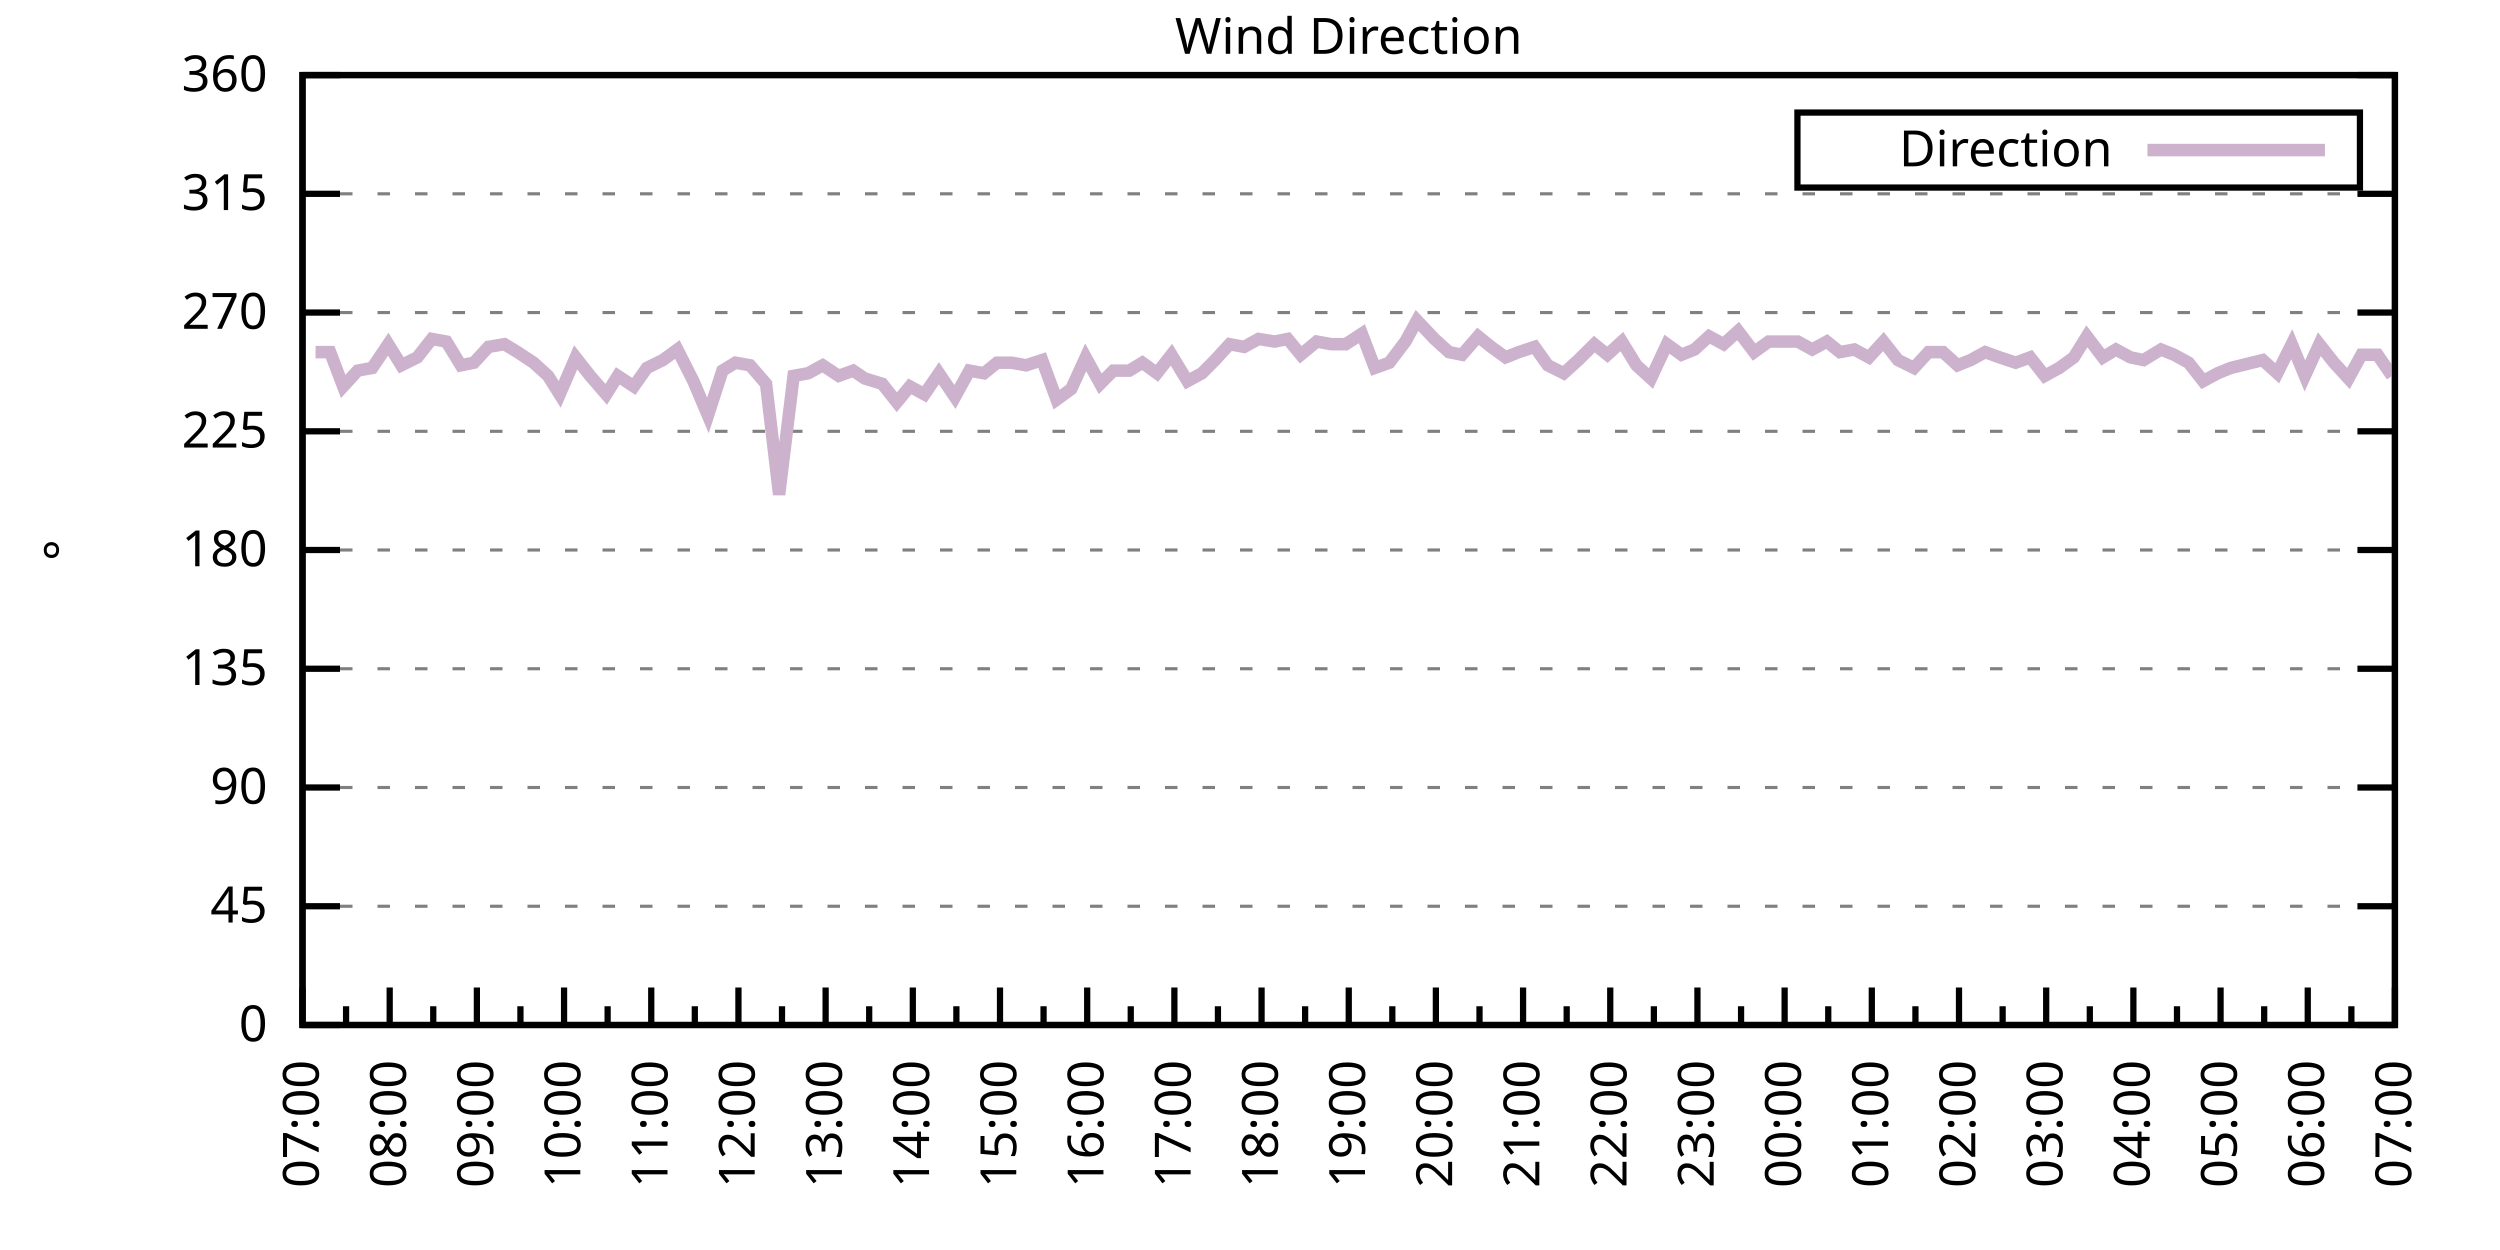
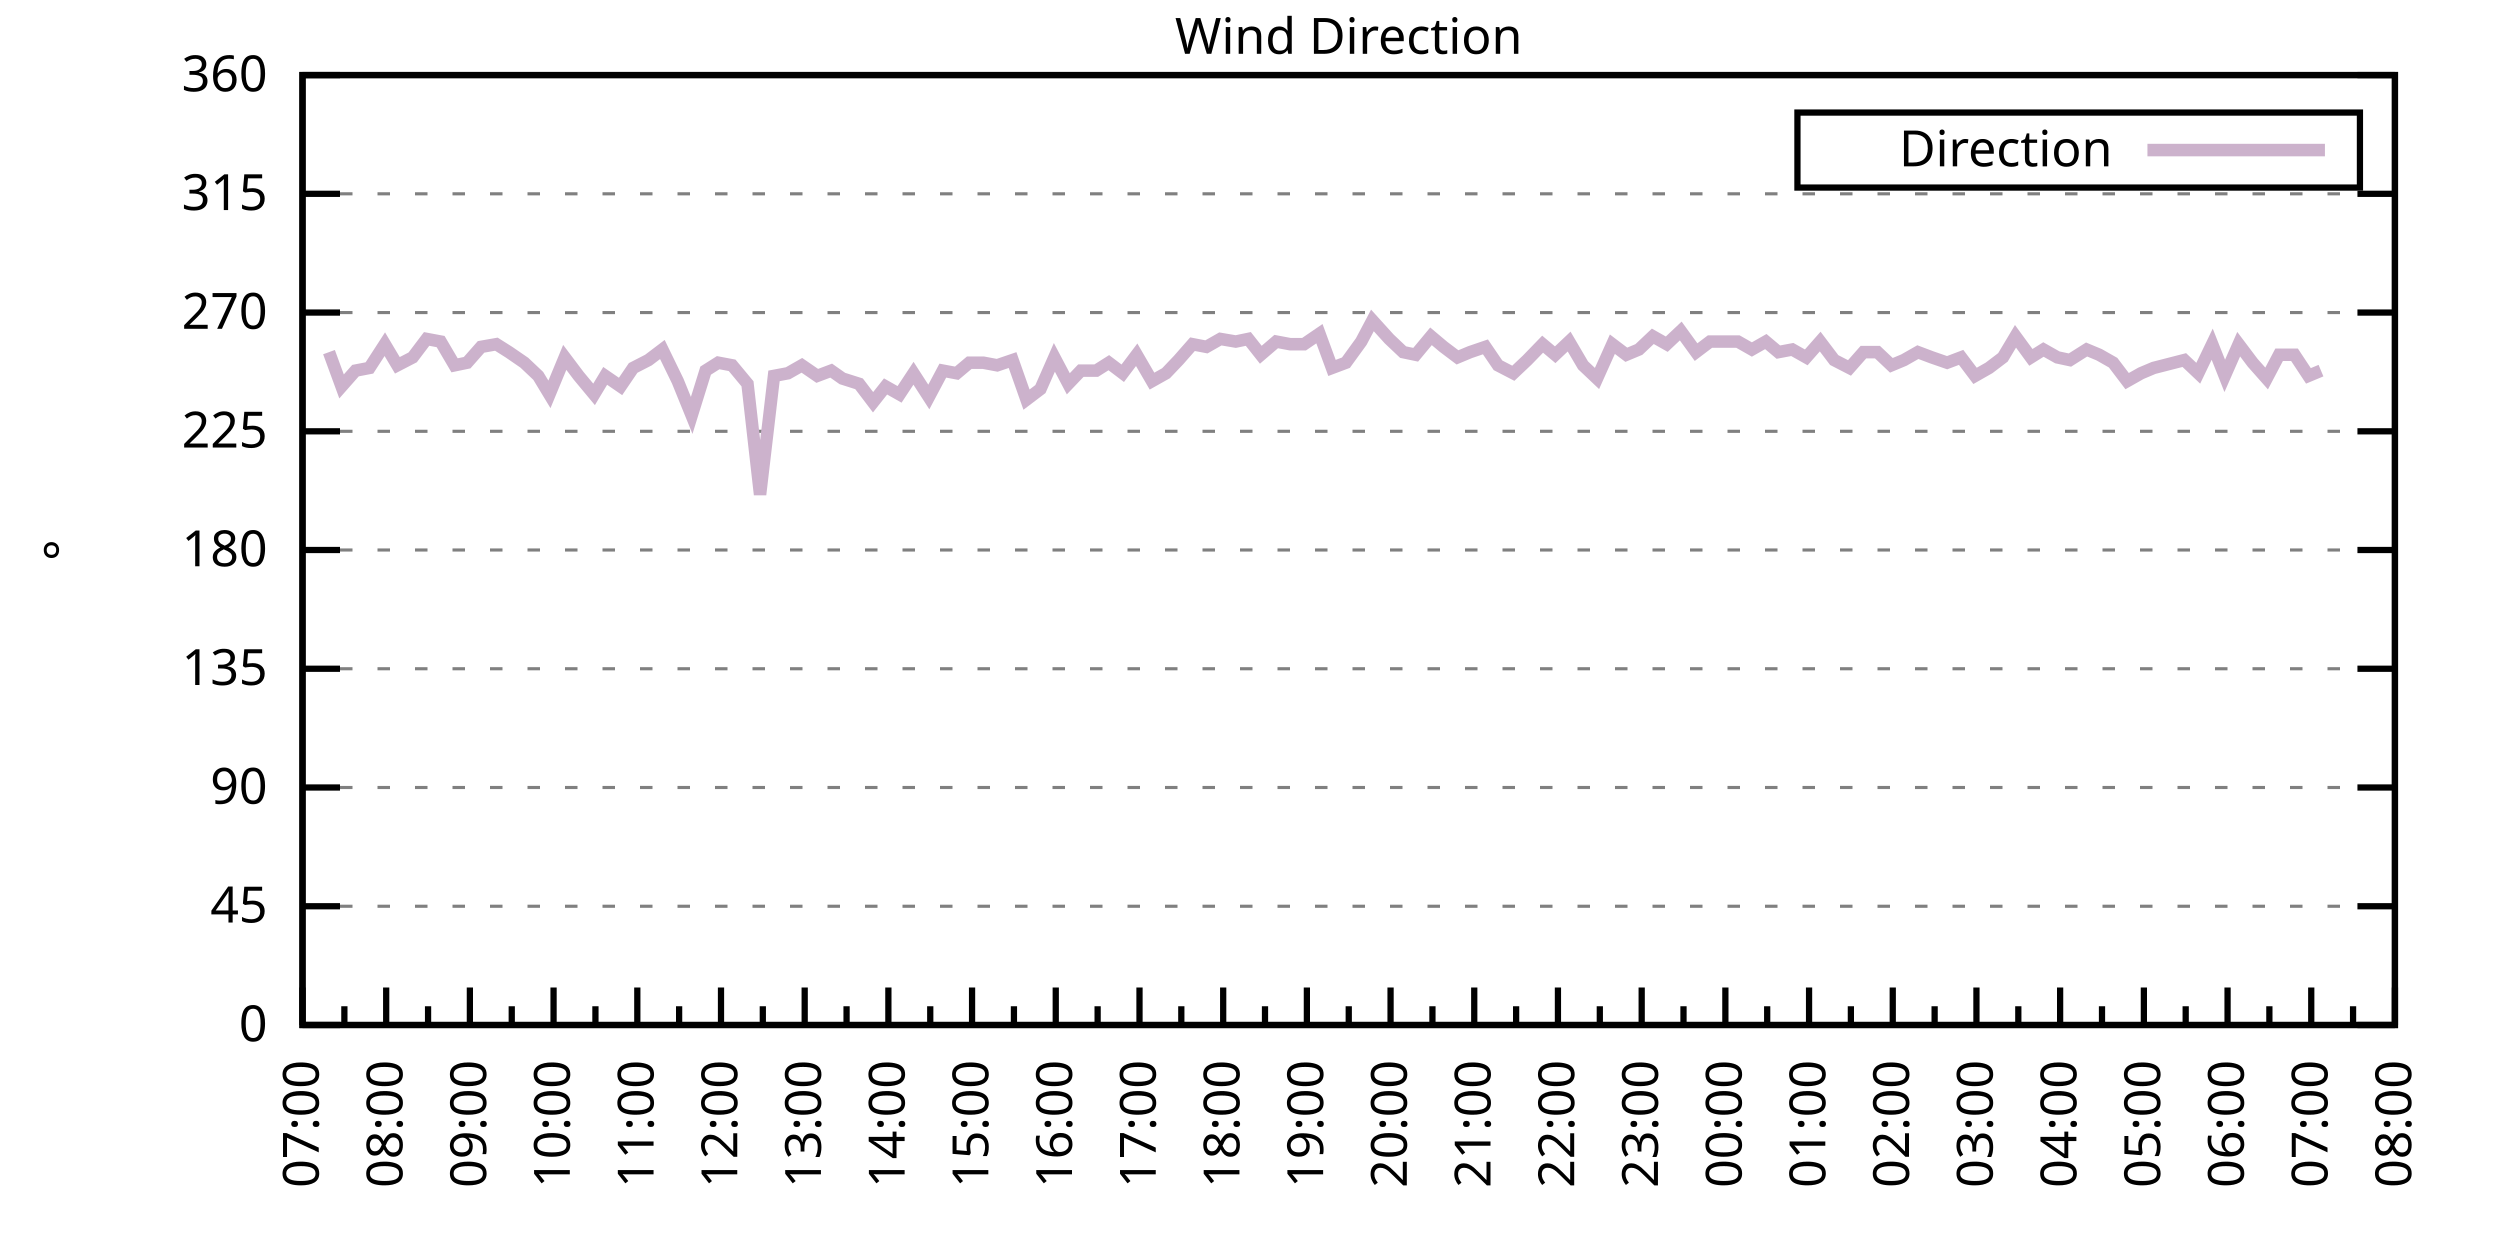
<svg xmlns="http://www.w3.org/2000/svg" xmlns:xlink="http://www.w3.org/1999/xlink" width="400" height="200" viewBox="0 0 400 200">
  <g id="gnuplot_canvas">
    <rect x="0" y="0" width="400" height="200" fill="none" />
    <defs>
      <circle id="gpDot" r="0.5" stroke-width="0.5" stroke="currentColor" />
      <path id="gpPt0" stroke-width="0.333" stroke="currentColor" d="M-1,0 h2 M0,-1 v2" />
      <path id="gpPt1" stroke-width="0.333" stroke="currentColor" d="M-1,-1 L1,1 M1,-1 L-1,1" />
      <path id="gpPt2" stroke-width="0.333" stroke="currentColor" d="M-1,0 L1,0 M0,-1 L0,1 M-1,-1 L1,1 M-1,1 L1,-1" />
      <rect id="gpPt3" stroke-width="0.333" stroke="currentColor" x="-1" y="-1" width="2" height="2" />
      <rect id="gpPt4" stroke-width="0.333" stroke="currentColor" fill="currentColor" x="-1" y="-1" width="2" height="2" />
      <circle id="gpPt5" stroke-width="0.333" stroke="currentColor" cx="0" cy="0" r="1" />
      <use xlink:href="#gpPt5" id="gpPt6" fill="currentColor" stroke="none" />
      <path id="gpPt7" stroke-width="0.333" stroke="currentColor" d="M0,-1.33 L-1.33,0.67 L1.33,0.67 z" />
      <use xlink:href="#gpPt7" id="gpPt8" fill="currentColor" stroke="none" />
      <use xlink:href="#gpPt7" id="gpPt9" stroke="currentColor" transform="rotate(180)" />
      <use xlink:href="#gpPt9" id="gpPt10" fill="currentColor" stroke="none" />
      <use xlink:href="#gpPt3" id="gpPt11" stroke="currentColor" transform="rotate(45)" />
      <use xlink:href="#gpPt11" id="gpPt12" fill="currentColor" stroke="none" />
      <path id="gpPt13" stroke-width="0.333" stroke="currentColor" d="M0,1.330 L1.265,0.411 L0.782,-1.067 L-0.782,-1.076 L-1.265,0.411 z" />
      <use xlink:href="#gpPt13" id="gpPt14" fill="currentColor" stroke="none" />
      <filter id="textbox" filterUnits="objectBoundingBox" x="0" y="0" height="1" width="1">
        <feFlood flood-color="white" flood-opacity="1" result="bgnd" />
        <feComposite in="SourceGraphic" in2="bgnd" operator="atop" />
      </filter>
      <filter id="greybox" filterUnits="objectBoundingBox" x="0" y="0" height="1" width="1">
        <feFlood flood-color="lightgrey" flood-opacity="1" result="grey" />
        <feComposite in="SourceGraphic" in2="grey" operator="atop" />
      </filter>
    </defs>
    <g fill="none" color="white" stroke="currentColor" stroke-width="1.00" stroke-linecap="butt" stroke-linejoin="miter">
</g>
    <g fill="none" color="black" stroke="currentColor" stroke-width="1.00" stroke-linecap="butt" stroke-linejoin="miter">
      <g stroke="none" shape-rendering="crispEdges">
        <polygon fill="rgb(255, 255, 255)" points="48.40,164.00 383.18,164.00 383.18,12.02 48.40,12.02 " />
      </g>
    </g>
    <g fill="none" color="black" stroke="currentColor" stroke-width="1.00" stroke-linecap="butt" stroke-linejoin="miter">
</g>
    <g fill="none" color="black" stroke="black" stroke-width="0.50" stroke-linecap="butt" stroke-linejoin="miter">
</g>
    <g fill="none" color="gray" stroke="currentColor" stroke-width="0.50" stroke-linecap="butt" stroke-linejoin="miter">
      <path stroke="gray" stroke-dasharray="2,4" class="gridline" d="M48.40,164.00 L383.19,164.00  " />
    </g>
    <g fill="none" color="gray" stroke="gray" stroke-width="1.00" stroke-linecap="butt" stroke-linejoin="miter">
</g>
    <g fill="none" color="black" stroke="currentColor" stroke-width="1.00" stroke-linecap="butt" stroke-linejoin="miter">
      <path stroke="black" d="M48.40,164.00 L54.40,164.00 M383.19,164.00 L377.19,164.00  " />
      <g transform="translate(42.80,166.60)" stroke="none" fill="black" font-family="Sans" font-size="8.00" text-anchor="end">
        <text>
          <tspan font-family="Sans"> 0</tspan>
        </text>
      </g>
    </g>
    <g fill="none" color="black" stroke="currentColor" stroke-width="1.00" stroke-linecap="butt" stroke-linejoin="miter">
</g>
    <g fill="none" color="black" stroke="black" stroke-width="0.50" stroke-linecap="butt" stroke-linejoin="miter">
</g>
    <g fill="none" color="gray" stroke="currentColor" stroke-width="0.50" stroke-linecap="butt" stroke-linejoin="miter">
      <path stroke="gray" stroke-dasharray="2,4" class="gridline" d="M48.40,145.00 L383.19,145.00  " />
    </g>
    <g fill="none" color="gray" stroke="gray" stroke-width="1.00" stroke-linecap="butt" stroke-linejoin="miter">
</g>
    <g fill="none" color="black" stroke="currentColor" stroke-width="1.00" stroke-linecap="butt" stroke-linejoin="miter">
      <path stroke="black" d="M48.40,145.00 L54.40,145.00 M383.19,145.00 L377.19,145.00  " />
      <g transform="translate(42.80,147.60)" stroke="none" fill="black" font-family="Sans" font-size="8.00" text-anchor="end">
        <text>
          <tspan font-family="Sans"> 45</tspan>
        </text>
      </g>
    </g>
    <g fill="none" color="black" stroke="currentColor" stroke-width="1.00" stroke-linecap="butt" stroke-linejoin="miter">
</g>
    <g fill="none" color="black" stroke="black" stroke-width="0.50" stroke-linecap="butt" stroke-linejoin="miter">
</g>
    <g fill="none" color="gray" stroke="currentColor" stroke-width="0.50" stroke-linecap="butt" stroke-linejoin="miter">
      <path stroke="gray" stroke-dasharray="2,4" class="gridline" d="M48.40,126.00 L383.19,126.00  " />
    </g>
    <g fill="none" color="gray" stroke="gray" stroke-width="1.00" stroke-linecap="butt" stroke-linejoin="miter">
</g>
    <g fill="none" color="black" stroke="currentColor" stroke-width="1.00" stroke-linecap="butt" stroke-linejoin="miter">
      <path stroke="black" d="M48.40,126.00 L54.40,126.00 M383.19,126.00 L377.19,126.00  " />
      <g transform="translate(42.80,128.60)" stroke="none" fill="black" font-family="Sans" font-size="8.00" text-anchor="end">
        <text>
          <tspan font-family="Sans"> 90</tspan>
        </text>
      </g>
    </g>
    <g fill="none" color="black" stroke="currentColor" stroke-width="1.00" stroke-linecap="butt" stroke-linejoin="miter">
</g>
    <g fill="none" color="black" stroke="black" stroke-width="0.50" stroke-linecap="butt" stroke-linejoin="miter">
</g>
    <g fill="none" color="gray" stroke="currentColor" stroke-width="0.50" stroke-linecap="butt" stroke-linejoin="miter">
      <path stroke="gray" stroke-dasharray="2,4" class="gridline" d="M48.40,107.00 L383.19,107.00  " />
    </g>
    <g fill="none" color="gray" stroke="gray" stroke-width="1.00" stroke-linecap="butt" stroke-linejoin="miter">
</g>
    <g fill="none" color="black" stroke="currentColor" stroke-width="1.00" stroke-linecap="butt" stroke-linejoin="miter">
      <path stroke="black" d="M48.40,107.00 L54.40,107.00 M383.19,107.00 L377.19,107.00  " />
      <g transform="translate(42.80,109.60)" stroke="none" fill="black" font-family="Sans" font-size="8.00" text-anchor="end">
        <text>
          <tspan font-family="Sans"> 135</tspan>
        </text>
      </g>
    </g>
    <g fill="none" color="black" stroke="currentColor" stroke-width="1.00" stroke-linecap="butt" stroke-linejoin="miter">
</g>
    <g fill="none" color="black" stroke="black" stroke-width="0.50" stroke-linecap="butt" stroke-linejoin="miter">
</g>
    <g fill="none" color="gray" stroke="currentColor" stroke-width="0.50" stroke-linecap="butt" stroke-linejoin="miter">
      <path stroke="gray" stroke-dasharray="2,4" class="gridline" d="M48.40,88.00 L383.19,88.00  " />
    </g>
    <g fill="none" color="gray" stroke="gray" stroke-width="1.00" stroke-linecap="butt" stroke-linejoin="miter">
</g>
    <g fill="none" color="black" stroke="currentColor" stroke-width="1.00" stroke-linecap="butt" stroke-linejoin="miter">
      <path stroke="black" d="M48.40,88.00 L54.40,88.00 M383.19,88.00 L377.19,88.00  " />
      <g transform="translate(42.80,90.60)" stroke="none" fill="black" font-family="Sans" font-size="8.00" text-anchor="end">
        <text>
          <tspan font-family="Sans"> 180</tspan>
        </text>
      </g>
    </g>
    <g fill="none" color="black" stroke="currentColor" stroke-width="1.00" stroke-linecap="butt" stroke-linejoin="miter">
</g>
    <g fill="none" color="black" stroke="black" stroke-width="0.50" stroke-linecap="butt" stroke-linejoin="miter">
</g>
    <g fill="none" color="gray" stroke="currentColor" stroke-width="0.50" stroke-linecap="butt" stroke-linejoin="miter">
      <path stroke="gray" stroke-dasharray="2,4" class="gridline" d="M48.40,69.01 L383.19,69.01  " />
    </g>
    <g fill="none" color="gray" stroke="gray" stroke-width="1.00" stroke-linecap="butt" stroke-linejoin="miter">
</g>
    <g fill="none" color="black" stroke="currentColor" stroke-width="1.00" stroke-linecap="butt" stroke-linejoin="miter">
      <path stroke="black" d="M48.40,69.01 L54.40,69.01 M383.19,69.01 L377.19,69.01  " />
      <g transform="translate(42.80,71.61)" stroke="none" fill="black" font-family="Sans" font-size="8.00" text-anchor="end">
        <text>
          <tspan font-family="Sans"> 225</tspan>
        </text>
      </g>
    </g>
    <g fill="none" color="black" stroke="currentColor" stroke-width="1.00" stroke-linecap="butt" stroke-linejoin="miter">
</g>
    <g fill="none" color="black" stroke="black" stroke-width="0.50" stroke-linecap="butt" stroke-linejoin="miter">
</g>
    <g fill="none" color="gray" stroke="currentColor" stroke-width="0.50" stroke-linecap="butt" stroke-linejoin="miter">
      <path stroke="gray" stroke-dasharray="2,4" class="gridline" d="M48.40,50.01 L383.19,50.01  " />
    </g>
    <g fill="none" color="gray" stroke="gray" stroke-width="1.00" stroke-linecap="butt" stroke-linejoin="miter">
</g>
    <g fill="none" color="black" stroke="currentColor" stroke-width="1.00" stroke-linecap="butt" stroke-linejoin="miter">
      <path stroke="black" d="M48.40,50.01 L54.40,50.01 M383.19,50.01 L377.19,50.01  " />
      <g transform="translate(42.80,52.61)" stroke="none" fill="black" font-family="Sans" font-size="8.00" text-anchor="end">
        <text>
          <tspan font-family="Sans"> 270</tspan>
        </text>
      </g>
    </g>
    <g fill="none" color="black" stroke="currentColor" stroke-width="1.00" stroke-linecap="butt" stroke-linejoin="miter">
</g>
    <g fill="none" color="black" stroke="black" stroke-width="0.50" stroke-linecap="butt" stroke-linejoin="miter">
</g>
    <g fill="none" color="gray" stroke="currentColor" stroke-width="0.50" stroke-linecap="butt" stroke-linejoin="miter">
      <path stroke="gray" stroke-dasharray="2,4" class="gridline" d="M48.40,31.01 L383.19,31.01  " />
    </g>
    <g fill="none" color="gray" stroke="gray" stroke-width="1.00" stroke-linecap="butt" stroke-linejoin="miter">
</g>
    <g fill="none" color="black" stroke="currentColor" stroke-width="1.00" stroke-linecap="butt" stroke-linejoin="miter">
      <path stroke="black" d="M48.40,31.01 L54.40,31.01 M383.19,31.01 L377.19,31.01  " />
      <g transform="translate(42.80,33.61)" stroke="none" fill="black" font-family="Sans" font-size="8.00" text-anchor="end">
        <text>
          <tspan font-family="Sans"> 315</tspan>
        </text>
      </g>
    </g>
    <g fill="none" color="black" stroke="currentColor" stroke-width="1.00" stroke-linecap="butt" stroke-linejoin="miter">
</g>
    <g fill="none" color="black" stroke="black" stroke-width="0.50" stroke-linecap="butt" stroke-linejoin="miter">
</g>
    <g fill="none" color="gray" stroke="currentColor" stroke-width="0.50" stroke-linecap="butt" stroke-linejoin="miter">
      <path stroke="gray" stroke-dasharray="2,4" class="gridline" d="M48.40,12.01 L383.19,12.01  " />
    </g>
    <g fill="none" color="gray" stroke="gray" stroke-width="1.00" stroke-linecap="butt" stroke-linejoin="miter">
</g>
    <g fill="none" color="black" stroke="currentColor" stroke-width="1.00" stroke-linecap="butt" stroke-linejoin="miter">
      <path stroke="black" d="M48.40,12.01 L54.40,12.01 M383.19,12.01 L377.19,12.01  " />
      <g transform="translate(42.80,14.61)" stroke="none" fill="black" font-family="Sans" font-size="8.00" text-anchor="end">
        <text>
          <tspan font-family="Sans"> 360</tspan>
        </text>
      </g>
    </g>
    <g fill="none" color="black" stroke="currentColor" stroke-width="1.00" stroke-linecap="butt" stroke-linejoin="miter">
      <path stroke="black" d="M48.40,164.00 L48.40,158.00  " />
      <g transform="translate(51.00,169.60) rotate(270)" stroke="none" fill="black" font-family="Sans" font-size="8.00" text-anchor="end">
        <text>
          <tspan font-family="Sans">07:00</tspan>
        </text>
      </g>
    </g>
    <g fill="none" color="black" stroke="currentColor" stroke-width="1.00" stroke-linecap="butt" stroke-linejoin="miter">
-       <path stroke="black" d="M55.37,164.00 L55.37,161.00 M62.35,164.00 L62.35,158.00  " />
-       <g transform="translate(64.95,169.60) rotate(270)" stroke="none" fill="black" font-family="Sans" font-size="8.00" text-anchor="end">
+       <path stroke="black" d="M55.10,164.00 L55.10,161.00 M61.79,164.00 L61.79,158.00  " />
+       <g transform="translate(64.39,169.60) rotate(270)" stroke="none" fill="black" font-family="Sans" font-size="8.00" text-anchor="end">
        <text>
          <tspan font-family="Sans">08:00</tspan>
        </text>
      </g>
    </g>
    <g fill="none" color="black" stroke="currentColor" stroke-width="1.00" stroke-linecap="butt" stroke-linejoin="miter">
-       <path stroke="black" d="M69.32,164.00 L69.32,161.00 M76.30,164.00 L76.30,158.00  " />
-       <g transform="translate(78.90,169.60) rotate(270)" stroke="none" fill="black" font-family="Sans" font-size="8.00" text-anchor="end">
+       <path stroke="black" d="M68.49,164.00 L68.49,161.00 M75.18,164.00 L75.18,158.00  " />
+       <g transform="translate(77.78,169.60) rotate(270)" stroke="none" fill="black" font-family="Sans" font-size="8.00" text-anchor="end">
        <text>
          <tspan font-family="Sans">09:00</tspan>
        </text>
      </g>
    </g>
    <g fill="none" color="black" stroke="currentColor" stroke-width="1.00" stroke-linecap="butt" stroke-linejoin="miter">
-       <path stroke="black" d="M83.27,164.00 L83.27,161.00 M90.25,164.00 L90.25,158.00  " />
-       <g transform="translate(92.85,169.60) rotate(270)" stroke="none" fill="black" font-family="Sans" font-size="8.00" text-anchor="end">
+       <path stroke="black" d="M81.88,164.00 L81.88,161.00 M88.57,164.00 L88.57,158.00  " />
+       <g transform="translate(91.17,169.60) rotate(270)" stroke="none" fill="black" font-family="Sans" font-size="8.00" text-anchor="end">
        <text>
          <tspan font-family="Sans">10:00</tspan>
        </text>
      </g>
    </g>
    <g fill="none" color="black" stroke="currentColor" stroke-width="1.00" stroke-linecap="butt" stroke-linejoin="miter">
-       <path stroke="black" d="M97.22,164.00 L97.22,161.00 M104.20,164.00 L104.20,158.00  " />
-       <g transform="translate(106.80,169.60) rotate(270)" stroke="none" fill="black" font-family="Sans" font-size="8.00" text-anchor="end">
+       <path stroke="black" d="M95.27,164.00 L95.27,161.00 M101.97,164.00 L101.97,158.00  " />
+       <g transform="translate(104.57,169.60) rotate(270)" stroke="none" fill="black" font-family="Sans" font-size="8.00" text-anchor="end">
        <text>
          <tspan font-family="Sans">11:00</tspan>
        </text>
      </g>
    </g>
    <g fill="none" color="black" stroke="currentColor" stroke-width="1.00" stroke-linecap="butt" stroke-linejoin="miter">
-       <path stroke="black" d="M111.17,164.00 L111.17,161.00 M118.15,164.00 L118.15,158.00  " />
-       <g transform="translate(120.75,169.60) rotate(270)" stroke="none" fill="black" font-family="Sans" font-size="8.00" text-anchor="end">
+       <path stroke="black" d="M108.66,164.00 L108.66,161.00 M115.36,164.00 L115.36,158.00  " />
+       <g transform="translate(117.96,169.60) rotate(270)" stroke="none" fill="black" font-family="Sans" font-size="8.00" text-anchor="end">
        <text>
          <tspan font-family="Sans">12:00</tspan>
        </text>
      </g>
    </g>
    <g fill="none" color="black" stroke="currentColor" stroke-width="1.00" stroke-linecap="butt" stroke-linejoin="miter">
-       <path stroke="black" d="M125.12,164.00 L125.12,161.00 M132.10,164.00 L132.10,158.00  " />
-       <g transform="translate(134.70,169.60) rotate(270)" stroke="none" fill="black" font-family="Sans" font-size="8.00" text-anchor="end">
+       <path stroke="black" d="M122.05,164.00 L122.05,161.00 M128.75,164.00 L128.75,158.00  " />
+       <g transform="translate(131.35,169.60) rotate(270)" stroke="none" fill="black" font-family="Sans" font-size="8.00" text-anchor="end">
        <text>
          <tspan font-family="Sans">13:00</tspan>
        </text>
      </g>
    </g>
    <g fill="none" color="black" stroke="currentColor" stroke-width="1.00" stroke-linecap="butt" stroke-linejoin="miter">
-       <path stroke="black" d="M139.07,164.00 L139.07,161.00 M146.05,164.00 L146.05,158.00  " />
-       <g transform="translate(148.65,169.60) rotate(270)" stroke="none" fill="black" font-family="Sans" font-size="8.00" text-anchor="end">
+       <path stroke="black" d="M135.45,164.00 L135.45,161.00 M142.14,164.00 L142.14,158.00  " />
+       <g transform="translate(144.74,169.60) rotate(270)" stroke="none" fill="black" font-family="Sans" font-size="8.00" text-anchor="end">
        <text>
          <tspan font-family="Sans">14:00</tspan>
        </text>
      </g>
    </g>
    <g fill="none" color="black" stroke="currentColor" stroke-width="1.00" stroke-linecap="butt" stroke-linejoin="miter">
-       <path stroke="black" d="M153.02,164.00 L153.02,161.00 M160.00,164.00 L160.00,158.00  " />
-       <g transform="translate(162.60,169.60) rotate(270)" stroke="none" fill="black" font-family="Sans" font-size="8.00" text-anchor="end">
+       <path stroke="black" d="M148.84,164.00 L148.84,161.00 M155.53,164.00 L155.53,158.00  " />
+       <g transform="translate(158.13,169.60) rotate(270)" stroke="none" fill="black" font-family="Sans" font-size="8.00" text-anchor="end">
        <text>
          <tspan font-family="Sans">15:00</tspan>
        </text>
      </g>
    </g>
    <g fill="none" color="black" stroke="currentColor" stroke-width="1.00" stroke-linecap="butt" stroke-linejoin="miter">
-       <path stroke="black" d="M166.97,164.00 L166.97,161.00 M173.95,164.00 L173.95,158.00  " />
-       <g transform="translate(176.55,169.60) rotate(270)" stroke="none" fill="black" font-family="Sans" font-size="8.00" text-anchor="end">
+       <path stroke="black" d="M162.23,164.00 L162.23,161.00 M168.92,164.00 L168.92,158.00  " />
+       <g transform="translate(171.52,169.60) rotate(270)" stroke="none" fill="black" font-family="Sans" font-size="8.00" text-anchor="end">
        <text>
          <tspan font-family="Sans">16:00</tspan>
        </text>
      </g>
    </g>
    <g fill="none" color="black" stroke="currentColor" stroke-width="1.00" stroke-linecap="butt" stroke-linejoin="miter">
-       <path stroke="black" d="M180.92,164.00 L180.92,161.00 M187.90,164.00 L187.90,158.00  " />
-       <g transform="translate(190.50,169.60) rotate(270)" stroke="none" fill="black" font-family="Sans" font-size="8.00" text-anchor="end">
+       <path stroke="black" d="M175.62,164.00 L175.62,161.00 M182.32,164.00 L182.32,158.00  " />
+       <g transform="translate(184.92,169.60) rotate(270)" stroke="none" fill="black" font-family="Sans" font-size="8.00" text-anchor="end">
        <text>
          <tspan font-family="Sans">17:00</tspan>
        </text>
      </g>
    </g>
    <g fill="none" color="black" stroke="currentColor" stroke-width="1.00" stroke-linecap="butt" stroke-linejoin="miter">
-       <path stroke="black" d="M194.87,164.00 L194.87,161.00 M201.85,164.00 L201.85,158.00  " />
-       <g transform="translate(204.45,169.60) rotate(270)" stroke="none" fill="black" font-family="Sans" font-size="8.00" text-anchor="end">
+       <path stroke="black" d="M189.01,164.00 L189.01,161.00 M195.71,164.00 L195.71,158.00  " />
+       <g transform="translate(198.31,169.60) rotate(270)" stroke="none" fill="black" font-family="Sans" font-size="8.00" text-anchor="end">
        <text>
          <tspan font-family="Sans">18:00</tspan>
        </text>
      </g>
    </g>
    <g fill="none" color="black" stroke="currentColor" stroke-width="1.00" stroke-linecap="butt" stroke-linejoin="miter">
-       <path stroke="black" d="M208.82,164.00 L208.82,161.00 M215.80,164.00 L215.80,158.00  " />
-       <g transform="translate(218.40,169.60) rotate(270)" stroke="none" fill="black" font-family="Sans" font-size="8.00" text-anchor="end">
+       <path stroke="black" d="M202.40,164.00 L202.40,161.00 M209.10,164.00 L209.10,158.00  " />
+       <g transform="translate(211.70,169.60) rotate(270)" stroke="none" fill="black" font-family="Sans" font-size="8.00" text-anchor="end">
        <text>
          <tspan font-family="Sans">19:00</tspan>
        </text>
      </g>
    </g>
    <g fill="none" color="black" stroke="currentColor" stroke-width="1.00" stroke-linecap="butt" stroke-linejoin="miter">
-       <path stroke="black" d="M222.77,164.00 L222.77,161.00 M229.74,164.00 L229.74,158.00  " />
-       <g transform="translate(232.34,169.60) rotate(270)" stroke="none" fill="black" font-family="Sans" font-size="8.00" text-anchor="end">
+       <path stroke="black" d="M215.80,164.00 L215.80,161.00 M222.49,164.00 L222.49,158.00  " />
+       <g transform="translate(225.09,169.60) rotate(270)" stroke="none" fill="black" font-family="Sans" font-size="8.00" text-anchor="end">
        <text>
          <tspan font-family="Sans">20:00</tspan>
        </text>
      </g>
    </g>
    <g fill="none" color="black" stroke="currentColor" stroke-width="1.00" stroke-linecap="butt" stroke-linejoin="miter">
-       <path stroke="black" d="M236.72,164.00 L236.72,161.00 M243.69,164.00 L243.69,158.00  " />
-       <g transform="translate(246.29,169.60) rotate(270)" stroke="none" fill="black" font-family="Sans" font-size="8.00" text-anchor="end">
+       <path stroke="black" d="M229.19,164.00 L229.19,161.00 M235.88,164.00 L235.88,158.00  " />
+       <g transform="translate(238.48,169.60) rotate(270)" stroke="none" fill="black" font-family="Sans" font-size="8.00" text-anchor="end">
        <text>
          <tspan font-family="Sans">21:00</tspan>
        </text>
      </g>
    </g>
    <g fill="none" color="black" stroke="currentColor" stroke-width="1.00" stroke-linecap="butt" stroke-linejoin="miter">
-       <path stroke="black" d="M250.67,164.00 L250.67,161.00 M257.64,164.00 L257.64,158.00  " />
-       <g transform="translate(260.24,169.60) rotate(270)" stroke="none" fill="black" font-family="Sans" font-size="8.00" text-anchor="end">
+       <path stroke="black" d="M242.58,164.00 L242.58,161.00 M249.27,164.00 L249.27,158.00  " />
+       <g transform="translate(251.87,169.60) rotate(270)" stroke="none" fill="black" font-family="Sans" font-size="8.00" text-anchor="end">
        <text>
          <tspan font-family="Sans">22:00</tspan>
        </text>
      </g>
    </g>
    <g fill="none" color="black" stroke="currentColor" stroke-width="1.00" stroke-linecap="butt" stroke-linejoin="miter">
-       <path stroke="black" d="M264.62,164.00 L264.62,161.00 M271.59,164.00 L271.59,158.00  " />
-       <g transform="translate(274.19,169.60) rotate(270)" stroke="none" fill="black" font-family="Sans" font-size="8.00" text-anchor="end">
+       <path stroke="black" d="M255.97,164.00 L255.97,161.00 M262.67,164.00 L262.67,158.00  " />
+       <g transform="translate(265.27,169.60) rotate(270)" stroke="none" fill="black" font-family="Sans" font-size="8.00" text-anchor="end">
        <text>
          <tspan font-family="Sans">23:00</tspan>
        </text>
      </g>
    </g>
    <g fill="none" color="black" stroke="currentColor" stroke-width="1.00" stroke-linecap="butt" stroke-linejoin="miter">
-       <path stroke="black" d="M278.57,164.00 L278.57,161.00 M285.54,164.00 L285.54,158.00  " />
-       <g transform="translate(288.14,169.60) rotate(270)" stroke="none" fill="black" font-family="Sans" font-size="8.00" text-anchor="end">
+       <path stroke="black" d="M269.36,164.00 L269.36,161.00 M276.06,164.00 L276.06,158.00  " />
+       <g transform="translate(278.66,169.60) rotate(270)" stroke="none" fill="black" font-family="Sans" font-size="8.00" text-anchor="end">
        <text>
          <tspan font-family="Sans">00:00</tspan>
        </text>
      </g>
    </g>
    <g fill="none" color="black" stroke="currentColor" stroke-width="1.00" stroke-linecap="butt" stroke-linejoin="miter">
-       <path stroke="black" d="M292.52,164.00 L292.52,161.00 M299.49,164.00 L299.49,158.00  " />
-       <g transform="translate(302.09,169.60) rotate(270)" stroke="none" fill="black" font-family="Sans" font-size="8.00" text-anchor="end">
+       <path stroke="black" d="M282.75,164.00 L282.75,161.00 M289.45,164.00 L289.45,158.00  " />
+       <g transform="translate(292.05,169.60) rotate(270)" stroke="none" fill="black" font-family="Sans" font-size="8.00" text-anchor="end">
        <text>
          <tspan font-family="Sans">01:00</tspan>
        </text>
      </g>
    </g>
    <g fill="none" color="black" stroke="currentColor" stroke-width="1.00" stroke-linecap="butt" stroke-linejoin="miter">
-       <path stroke="black" d="M306.47,164.00 L306.47,161.00 M313.44,164.00 L313.44,158.00  " />
-       <g transform="translate(316.04,169.60) rotate(270)" stroke="none" fill="black" font-family="Sans" font-size="8.00" text-anchor="end">
+       <path stroke="black" d="M296.14,164.00 L296.14,161.00 M302.84,164.00 L302.84,158.00  " />
+       <g transform="translate(305.44,169.60) rotate(270)" stroke="none" fill="black" font-family="Sans" font-size="8.00" text-anchor="end">
        <text>
          <tspan font-family="Sans">02:00</tspan>
        </text>
      </g>
    </g>
    <g fill="none" color="black" stroke="currentColor" stroke-width="1.00" stroke-linecap="butt" stroke-linejoin="miter">
-       <path stroke="black" d="M320.42,164.00 L320.42,161.00 M327.39,164.00 L327.39,158.00  " />
-       <g transform="translate(329.99,169.60) rotate(270)" stroke="none" fill="black" font-family="Sans" font-size="8.00" text-anchor="end">
+       <path stroke="black" d="M309.54,164.00 L309.54,161.00 M316.23,164.00 L316.23,158.00  " />
+       <g transform="translate(318.83,169.60) rotate(270)" stroke="none" fill="black" font-family="Sans" font-size="8.00" text-anchor="end">
        <text>
          <tspan font-family="Sans">03:00</tspan>
        </text>
      </g>
    </g>
    <g fill="none" color="black" stroke="currentColor" stroke-width="1.00" stroke-linecap="butt" stroke-linejoin="miter">
-       <path stroke="black" d="M334.37,164.00 L334.37,161.00 M341.34,164.00 L341.34,158.00  " />
-       <g transform="translate(343.94,169.60) rotate(270)" stroke="none" fill="black" font-family="Sans" font-size="8.00" text-anchor="end">
+       <path stroke="black" d="M322.93,164.00 L322.93,161.00 M329.62,164.00 L329.62,158.00  " />
+       <g transform="translate(332.22,169.60) rotate(270)" stroke="none" fill="black" font-family="Sans" font-size="8.00" text-anchor="end">
        <text>
          <tspan font-family="Sans">04:00</tspan>
        </text>
      </g>
    </g>
    <g fill="none" color="black" stroke="currentColor" stroke-width="1.00" stroke-linecap="butt" stroke-linejoin="miter">
-       <path stroke="black" d="M348.32,164.00 L348.32,161.00 M355.29,164.00 L355.29,158.00  " />
-       <g transform="translate(357.89,169.60) rotate(270)" stroke="none" fill="black" font-family="Sans" font-size="8.00" text-anchor="end">
+       <path stroke="black" d="M336.32,164.00 L336.32,161.00 M343.02,164.00 L343.02,158.00  " />
+       <g transform="translate(345.62,169.60) rotate(270)" stroke="none" fill="black" font-family="Sans" font-size="8.00" text-anchor="end">
        <text>
          <tspan font-family="Sans">05:00</tspan>
        </text>
      </g>
    </g>
    <g fill="none" color="black" stroke="currentColor" stroke-width="1.00" stroke-linecap="butt" stroke-linejoin="miter">
-       <path stroke="black" d="M362.27,164.00 L362.27,161.00 M369.24,164.00 L369.24,158.00  " />
-       <g transform="translate(371.84,169.60) rotate(270)" stroke="none" fill="black" font-family="Sans" font-size="8.00" text-anchor="end">
+       <path stroke="black" d="M349.71,164.00 L349.71,161.00 M356.41,164.00 L356.41,158.00  " />
+       <g transform="translate(359.01,169.60) rotate(270)" stroke="none" fill="black" font-family="Sans" font-size="8.00" text-anchor="end">
        <text>
          <tspan font-family="Sans">06:00</tspan>
        </text>
      </g>
    </g>
    <g fill="none" color="black" stroke="currentColor" stroke-width="1.00" stroke-linecap="butt" stroke-linejoin="miter">
-       <path stroke="black" d="M376.22,164.00 L376.22,161.00 M383.19,164.00 L383.19,158.00  " />
+       <path stroke="black" d="M363.10,164.00 L363.10,161.00 M369.80,164.00 L369.80,158.00  " />
+       <g transform="translate(372.40,169.60) rotate(270)" stroke="none" fill="black" font-family="Sans" font-size="8.00" text-anchor="end">
+         <text>
+           <tspan font-family="Sans">07:00</tspan>
+         </text>
+       </g>
+     </g>
+     <g fill="none" color="black" stroke="currentColor" stroke-width="1.00" stroke-linecap="butt" stroke-linejoin="miter">
+       <path stroke="black" d="M376.49,164.00 L376.49,161.00 M383.19,164.00 L383.19,158.00  " />
      <g transform="translate(385.79,169.60) rotate(270)" stroke="none" fill="black" font-family="Sans" font-size="8.00" text-anchor="end">
        <text>
-           <tspan font-family="Sans">07:00</tspan>
+           <tspan font-family="Sans">08:00</tspan>
        </text>
      </g>
    </g>
    <g fill="none" color="black" stroke="currentColor" stroke-width="1.00" stroke-linecap="butt" stroke-linejoin="miter">
</g>
    <g fill="none" color="black" stroke="currentColor" stroke-width="1.00" stroke-linecap="butt" stroke-linejoin="miter">
      <path stroke="black" d="M48.40,12.01 L48.40,164.00 L383.19,164.00 L383.19,12.01 L48.40,12.01 Z  " />
    </g>
    <g fill="none" color="black" stroke="currentColor" stroke-width="1.00" stroke-linecap="butt" stroke-linejoin="miter">
      <g transform="translate(12.80,88.01) rotate(270)" stroke="none" fill="black" font-family="Sans" font-size="8.00" text-anchor="middle">
        <text>
          <tspan font-family="Sans">°</tspan>
        </text>
      </g>
    </g>
    <g fill="none" color="black" stroke="currentColor" stroke-width="1.00" stroke-linecap="butt" stroke-linejoin="miter">
</g>
    <g fill="none" color="black" stroke="currentColor" stroke-width="1.00" stroke-linecap="butt" stroke-linejoin="miter">
      <path stroke="black" d="M287.59,30.01 L287.59,18.01 L377.59,18.01 L377.59,30.01 L287.59,30.01 Z  " />
    </g>
    <g id="Wind_direction_plot_1">
      <g fill="none" color="white" stroke="black" stroke-width="2.00" stroke-linecap="butt" stroke-linejoin="miter">
</g>
      <g fill="none" color="black" stroke="currentColor" stroke-width="2.00" stroke-linecap="butt" stroke-linejoin="miter">
        <g transform="translate(337.99,26.61)" stroke="none" fill="black" font-family="Sans" font-size="8.00" text-anchor="end">
          <text>
            <tspan font-family="Sans">Direction</tspan>
          </text>
        </g>
      </g>
      <g fill="none" color="black" stroke="currentColor" stroke-width="2.00" stroke-linecap="butt" stroke-linejoin="miter">
-         <path stroke="rgb(204, 178, 204)" d="M343.59,24.01 L371.99,24.01 M50.49,56.34 L52.82,56.34 L54.91,61.83 L57.23,59.30 L59.56,58.87 L62.12,55.07   L64.21,58.45 L66.77,57.18 L69.09,54.23 L71.42,54.65 L73.74,58.45 L75.83,58.03 L78.16,55.50 L80.72,55.07   L82.81,56.34 L85.37,58.03 L87.69,60.14 L89.55,63.10 L92.11,57.18 L94.43,60.14 L96.99,63.10 L98.85,60.14   L101.41,61.83 L103.50,58.87 L106.06,57.61 L108.38,55.92 L110.94,60.98 L113.27,66.47 L115.59,59.30 L117.68,58.03   L120.01,58.45 L122.57,61.41 L124.66,79.14 L126.98,60.14 L129.31,59.72 L131.63,58.45 L134.19,60.14 L136.51,59.30   L138.37,60.56 L141.16,61.41 L143.49,64.36 L145.58,61.83 L147.91,63.10 L150.23,59.72 L152.79,63.52 L155.11,59.30   L157.44,59.72 L159.53,58.03 L161.86,58.03 L164.18,58.45 L166.74,57.61 L169.06,63.94 L171.39,62.25 L173.71,57.18   L176.04,61.41 L178.13,59.30 L180.69,59.30 L182.78,58.03 L185.11,59.72 L187.43,56.76 L189.99,60.98 L192.31,59.72   L194.41,57.61 L196.73,55.07 L199.06,55.50 L201.38,54.23 L203.94,54.65 L206.03,54.23 L208.12,56.76 L210.68,54.65   L213.01,55.07 L215.33,55.07 L217.89,53.39 L219.98,58.87 L222.30,58.03 L224.86,54.65 L226.72,51.27 L229.51,54.23   L231.84,56.34 L233.93,56.76 L236.49,53.81 L238.58,55.50 L240.90,57.18 L243.00,56.34 L245.55,55.50 L247.65,58.45   L250.20,59.72 L252.53,57.61 L255.09,55.07 L257.18,56.76 L259.50,54.65 L261.83,58.45 L264.15,60.56 L266.71,55.07   L269.04,56.76 L271.13,55.92 L273.45,53.81 L275.78,55.07 L278.10,52.96 L280.66,56.34 L282.99,54.65 L285.31,54.65   L287.64,54.65 L289.96,55.92 L292.29,54.65 L294.38,56.34 L296.70,55.92 L299.03,57.18 L301.35,54.65 L303.68,57.61   L306.23,58.87 L308.56,56.34 L310.88,56.34 L313.21,58.45 L315.30,57.61 L317.63,56.34 L319.95,57.18 L322.51,58.03   L324.83,57.18 L327.16,60.14 L329.48,58.87 L331.81,57.18 L333.90,53.81 L336.46,57.18 L338.55,55.92 L340.88,57.18   L342.97,57.61 L345.76,55.92 L347.85,56.76 L350.18,58.03 L352.50,60.98 L354.83,59.72 L356.92,58.87 L362.03,57.61   L364.36,59.72 L366.68,55.07 L368.78,60.14 L371.10,55.07 L373.43,58.03 L375.75,60.56 L377.84,56.76 L380.40,56.76   L382.73,60.14  " />
+         <path stroke="rgb(204, 178, 204)" d="M343.59,24.01 L371.99,24.01 M52.64,56.34 L54.65,61.83 L56.88,59.30 L59.11,58.87 L61.57,55.07 L63.58,58.45   L66.03,57.18 L68.26,54.23 L70.50,54.65 L72.73,58.45 L74.74,58.03 L76.97,55.50 L79.42,55.07 L81.43,56.34   L83.89,58.03 L86.12,60.14 L87.91,63.10 L90.36,57.18 L92.59,60.14 L95.05,63.10 L96.83,60.14 L99.29,61.83   L101.30,58.87 L103.75,57.61 L105.98,55.92 L108.44,60.98 L110.67,66.47 L112.90,59.30 L114.91,58.03 L117.14,58.45   L119.60,61.41 L121.61,79.14 L123.84,60.14 L126.07,59.72 L128.30,58.45 L130.76,60.14 L132.99,59.30 L134.78,60.56   L137.45,61.41 L139.69,64.36 L141.69,61.83 L143.93,63.10 L146.16,59.72 L148.61,63.52 L150.85,59.30 L153.08,59.72   L155.09,58.03 L157.32,58.03 L159.55,58.45 L162.01,57.61 L164.24,63.94 L166.47,62.25 L168.70,57.18 L170.93,61.41   L172.94,59.30 L175.40,59.30 L177.41,58.03 L179.64,59.72 L181.87,56.76 L184.32,60.98 L186.56,59.72 L188.57,57.61   L190.80,55.07 L193.03,55.50 L195.26,54.23 L197.72,54.65 L199.73,54.23 L201.73,56.76 L204.19,54.65 L206.42,55.07   L208.65,55.07 L211.11,53.39 L213.12,58.87 L215.35,58.03 L217.80,54.65 L219.59,51.27 L222.27,54.23 L224.50,56.34   L226.51,56.76 L228.96,53.81 L230.97,55.50 L233.20,57.18 L235.21,56.34 L237.67,55.50 L239.68,58.45 L242.13,59.72   L244.36,57.61 L246.82,55.07 L248.83,56.76 L251.06,54.65 L253.29,58.45 L255.52,60.56 L257.98,55.07 L260.21,56.76   L262.22,55.92 L264.45,53.81 L266.68,55.07 L268.92,52.96 L271.37,56.34 L273.60,54.65 L275.83,54.65 L278.07,54.65   L280.30,55.92 L282.53,54.65 L284.54,56.34 L286.77,55.92 L289.00,57.18 L291.23,54.65 L293.47,57.61 L295.92,58.87   L298.15,56.34 L300.39,56.34 L302.62,58.45 L304.63,57.61 L306.86,56.34 L309.09,57.18 L311.54,58.03 L313.78,57.18   L316.01,60.14 L318.24,58.87 L320.47,57.18 L322.48,53.81 L324.94,57.18 L326.95,55.92 L329.18,57.18 L331.19,57.61   L333.86,55.92 L335.87,56.76 L338.10,58.03 L340.34,60.98 L342.57,59.72 L344.58,58.87 L349.49,57.61 L351.72,59.72   L353.95,55.07 L355.96,60.14 L358.19,55.07 L360.42,58.03 L362.66,60.56 L364.66,56.76 L367.12,56.76 L369.35,60.14   L371.36,59.30  " />
      </g>
    </g>
    <g fill="none" color="black" stroke="currentColor" stroke-width="2.00" stroke-linecap="butt" stroke-linejoin="miter">
</g>
    <g fill="none" color="black" stroke="black" stroke-width="1.00" stroke-linecap="butt" stroke-linejoin="miter">
</g>
    <g fill="none" color="black" stroke="currentColor" stroke-width="1.00" stroke-linecap="butt" stroke-linejoin="miter">
      <path stroke="black" d="M48.40,12.01 L48.40,164.00 L383.19,164.00 L383.19,12.01 L48.40,12.01 Z  " />
    </g>
    <g fill="none" color="black" stroke="currentColor" stroke-width="1.00" stroke-linecap="butt" stroke-linejoin="miter">
      <g transform="translate(215.79,8.61)" stroke="none" fill="black" font-family="Sans" font-size="8.00" text-anchor="middle">
        <text>
          <tspan font-family="Sans">Wind Direction</tspan>
        </text>
      </g>
    </g>
    <g fill="none" color="black" stroke="currentColor" stroke-width="1.00" stroke-linecap="butt" stroke-linejoin="miter">
</g>
  </g>
</svg>
